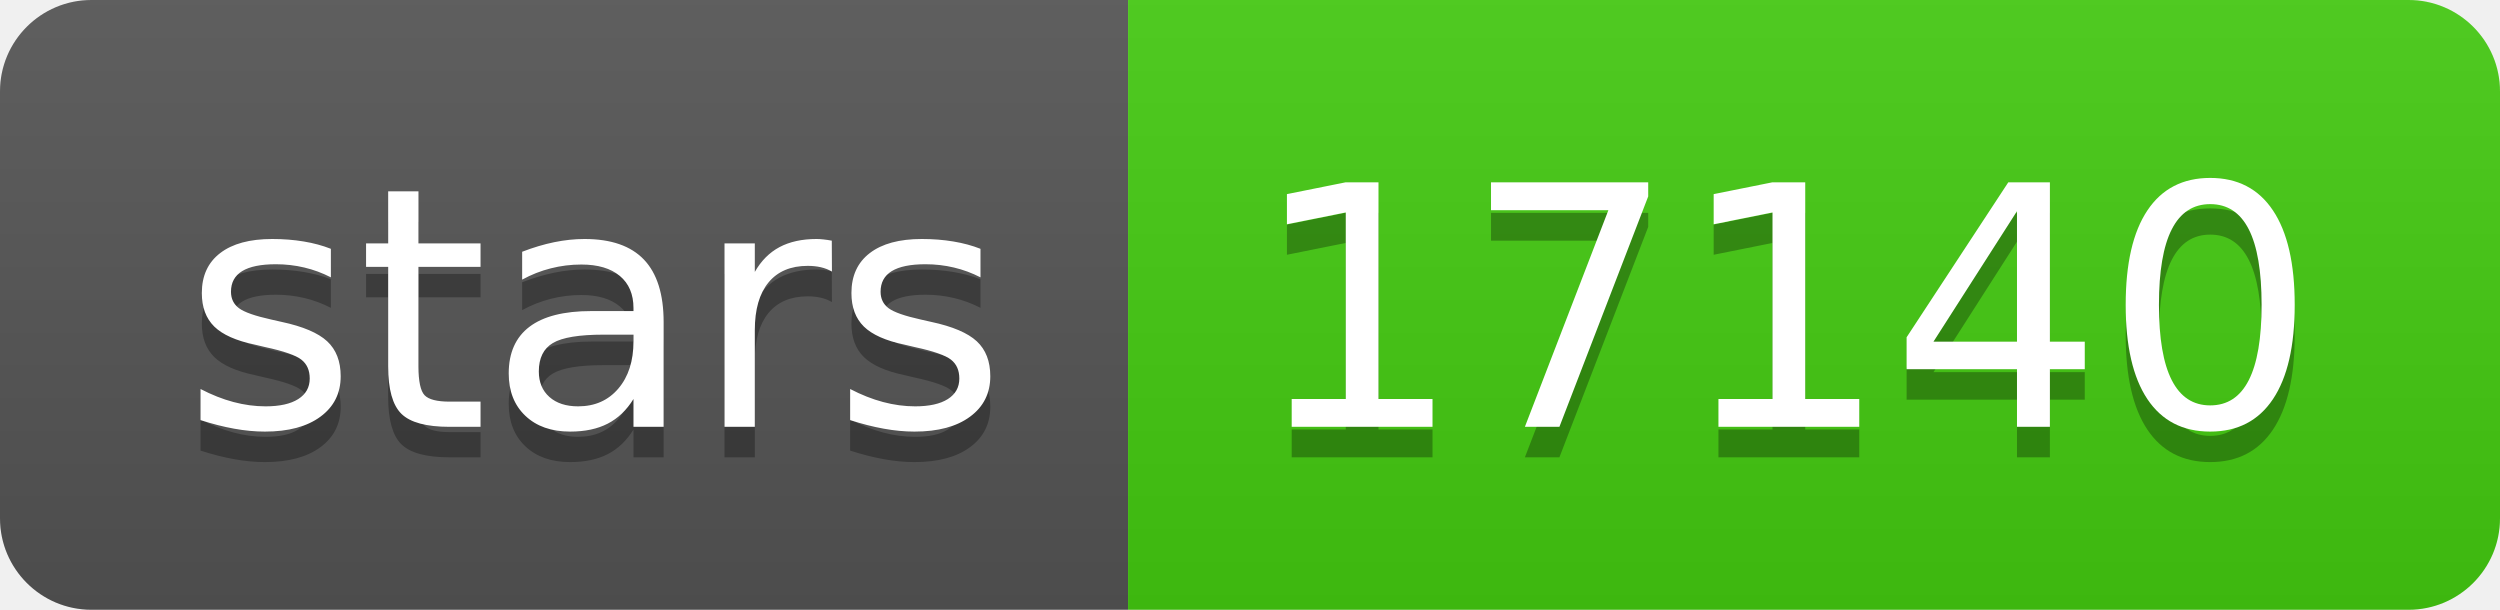
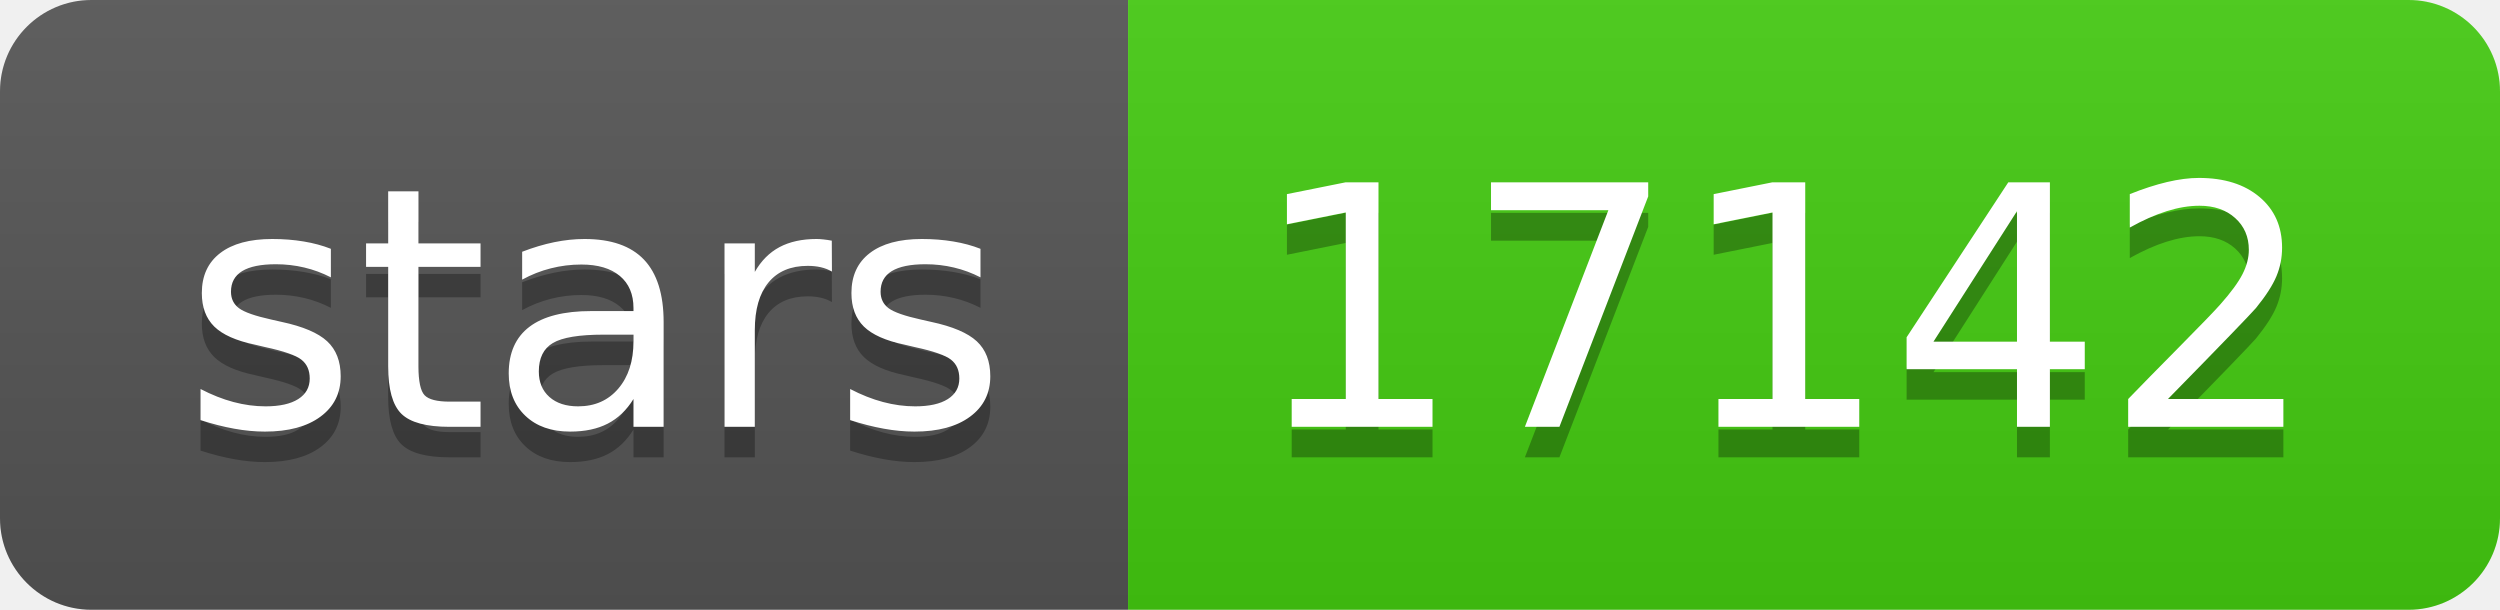
- <svg xmlns="http://www.w3.org/2000/svg" width="82" height="20" role="img" aria-label="stars: 17140">
+ <svg xmlns="http://www.w3.org/2000/svg" width="82" height="20" role="img" aria-label="stars: 17142">
  <linearGradient id="s" x2="0" y2="100%">
    <stop offset="0" stop-color="#bbb" stop-opacity=".1" />
    <stop offset="1" stop-opacity=".1" />
  </linearGradient>
  <clipPath id="r">
    <rect width="82" height="20" rx="3" fill="#fff" />
  </clipPath>
  <g clip-path="url(#r)">
    <rect width="37" height="20" fill="#555" />
    <rect x="37" width="45" height="20" fill="#4c1" />
    <rect width="82" height="20" fill="url(#s)" />
  </g>
  <g fill="#fff" text-anchor="middle" font-family="Verdana,Geneva,DejaVu Sans,sans-serif" text-rendering="geometricPrecision" font-size="110">
    <text aria-hidden="true" x="195" y="150" fill="#010101" fill-opacity=".3" transform="scale(.1)" textLength="270">stars</text>
    <text x="195" y="140" transform="scale(.1)" fill="#fff" textLength="270">stars</text>
-     <text aria-hidden="true" x="585" y="150" fill="#010101" fill-opacity=".3" transform="scale(.1)" textLength="350">17140</text>
-     <text x="585" y="140" transform="scale(.1)" fill="#fff" textLength="350">17140</text>
+     <text aria-hidden="true" x="585" y="150" fill="#010101" fill-opacity=".3" transform="scale(.1)" textLength="350">17142</text>
+     <text x="585" y="140" transform="scale(.1)" fill="#fff" textLength="350">17142</text>
  </g>
</svg>
